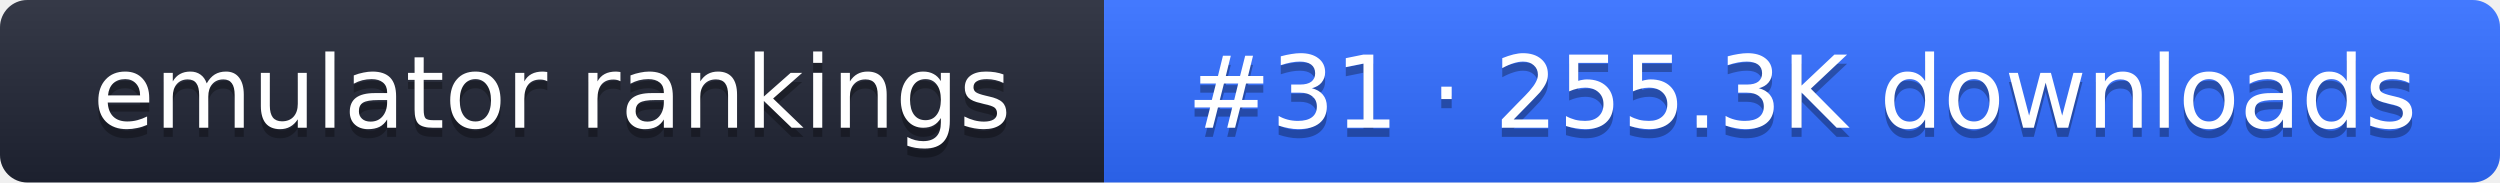
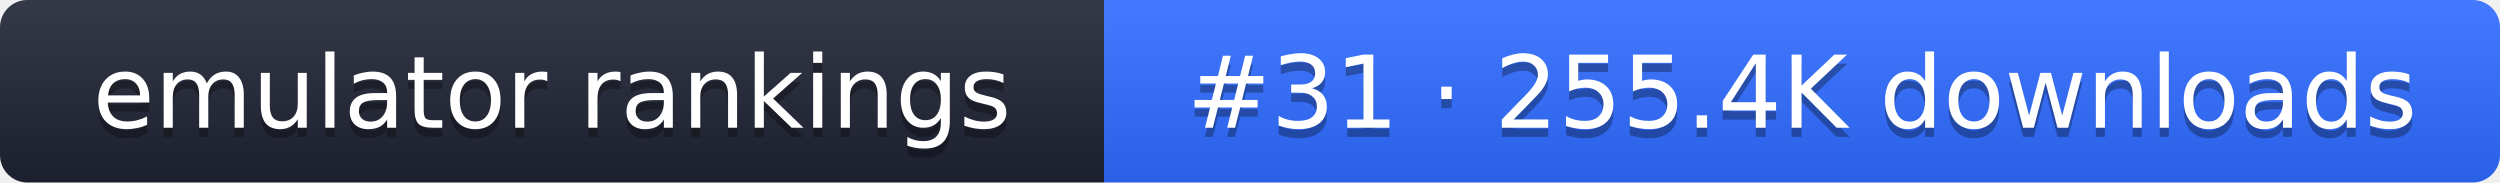
- <svg xmlns="http://www.w3.org/2000/svg" width="274" height="20" role="img" aria-label="emulator rankings: #31 · 255.3K downloads">
+ <svg xmlns="http://www.w3.org/2000/svg" width="274" height="20" role="img" aria-label="emulator rankings: #31 · 255.4K downloads">
  <linearGradient id="g" x2="0" y2="100%">
    <stop offset="0" stop-color="#fff" stop-opacity=".1" />
    <stop offset="1" stop-opacity=".1" />
  </linearGradient>
  <clipPath id="r">
    <rect width="274" height="20" rx="3" fill="#fff" />
  </clipPath>
  <g clip-path="url(#r)">
    <rect width="121" height="20" fill="#1f2433" />
    <rect x="121" width="153" height="20" fill="#2f6bff" />
    <rect width="274" height="20" fill="url(#g)" />
  </g>
  <g fill="#fff" text-anchor="middle" font-family="Verdana,DejaVu Sans,sans-serif" font-size="11">
    <text x="60.5" y="15" fill="#010101" fill-opacity=".3">emulator rankings</text>
    <text x="60.5" y="14">emulator rankings</text>
-     <text x="197.5" y="15" fill="#010101" fill-opacity=".3">#31 · 255.3K downloads</text>
-     <text x="197.5" y="14">#31 · 255.3K downloads</text>
+     <text x="197.5" y="15" fill="#010101" fill-opacity=".3">#31 · 255.4K downloads</text>
+     <text x="197.5" y="14">#31 · 255.4K downloads</text>
  </g>
</svg>
